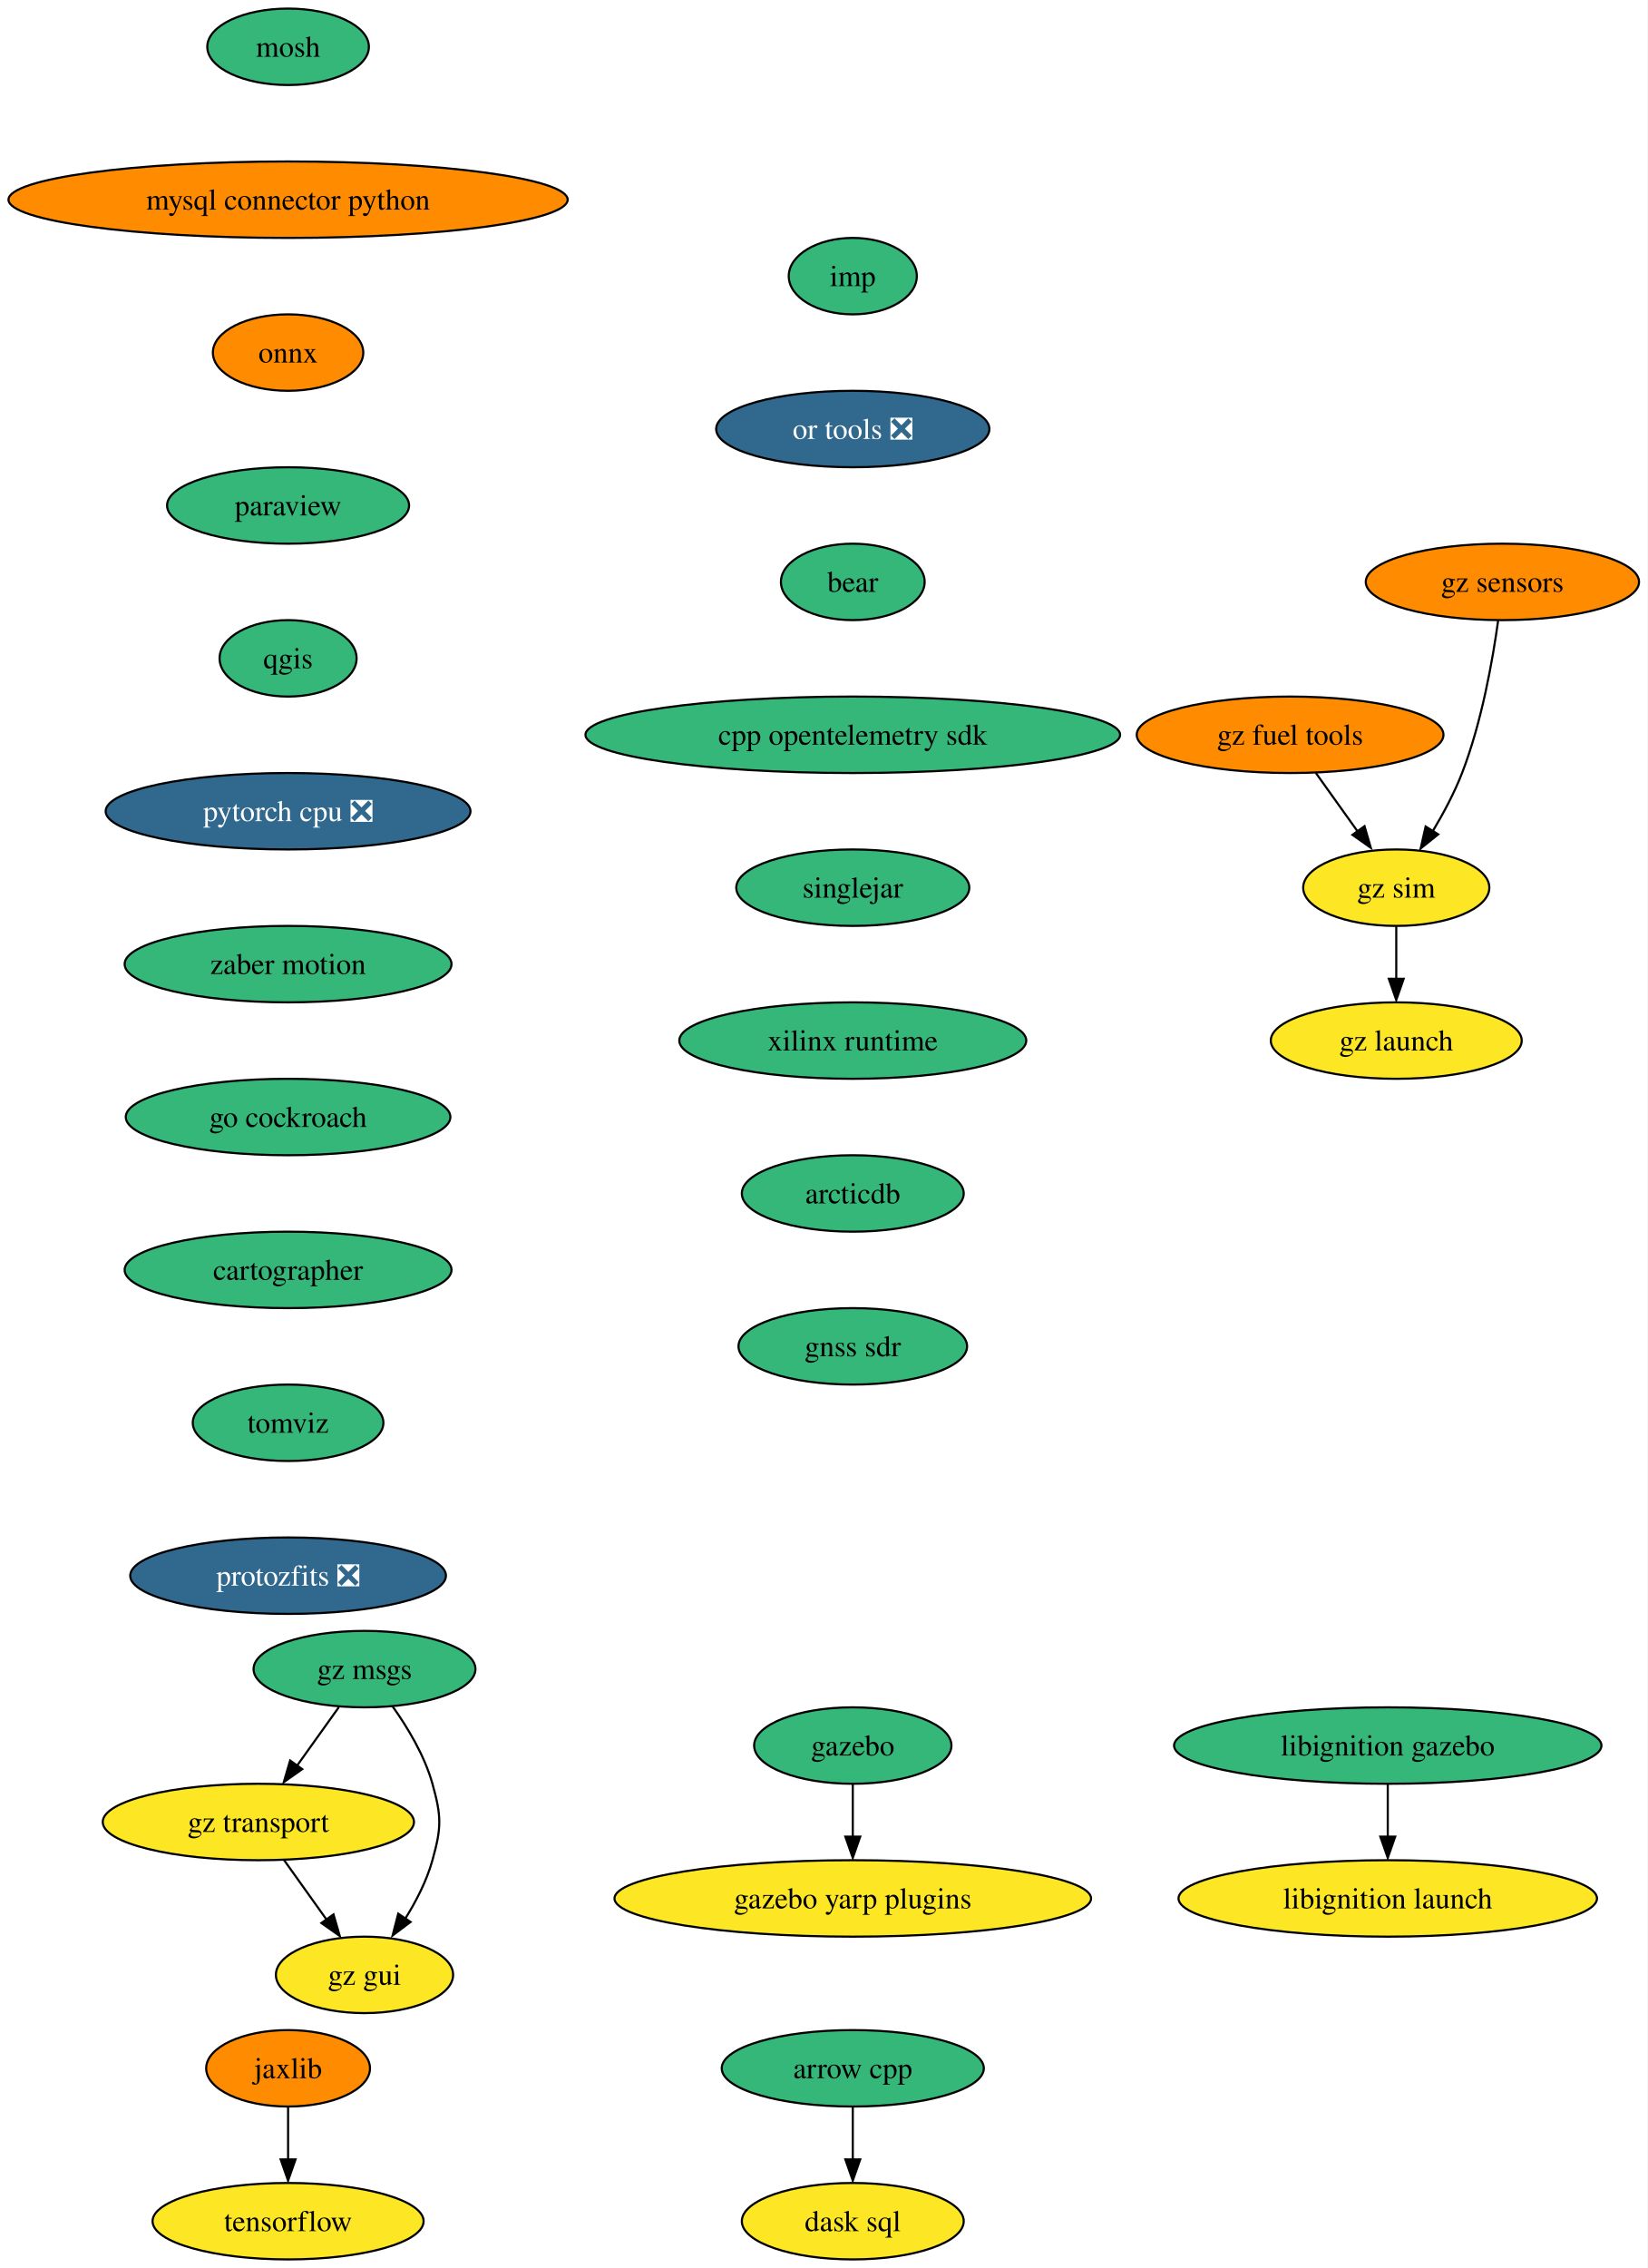
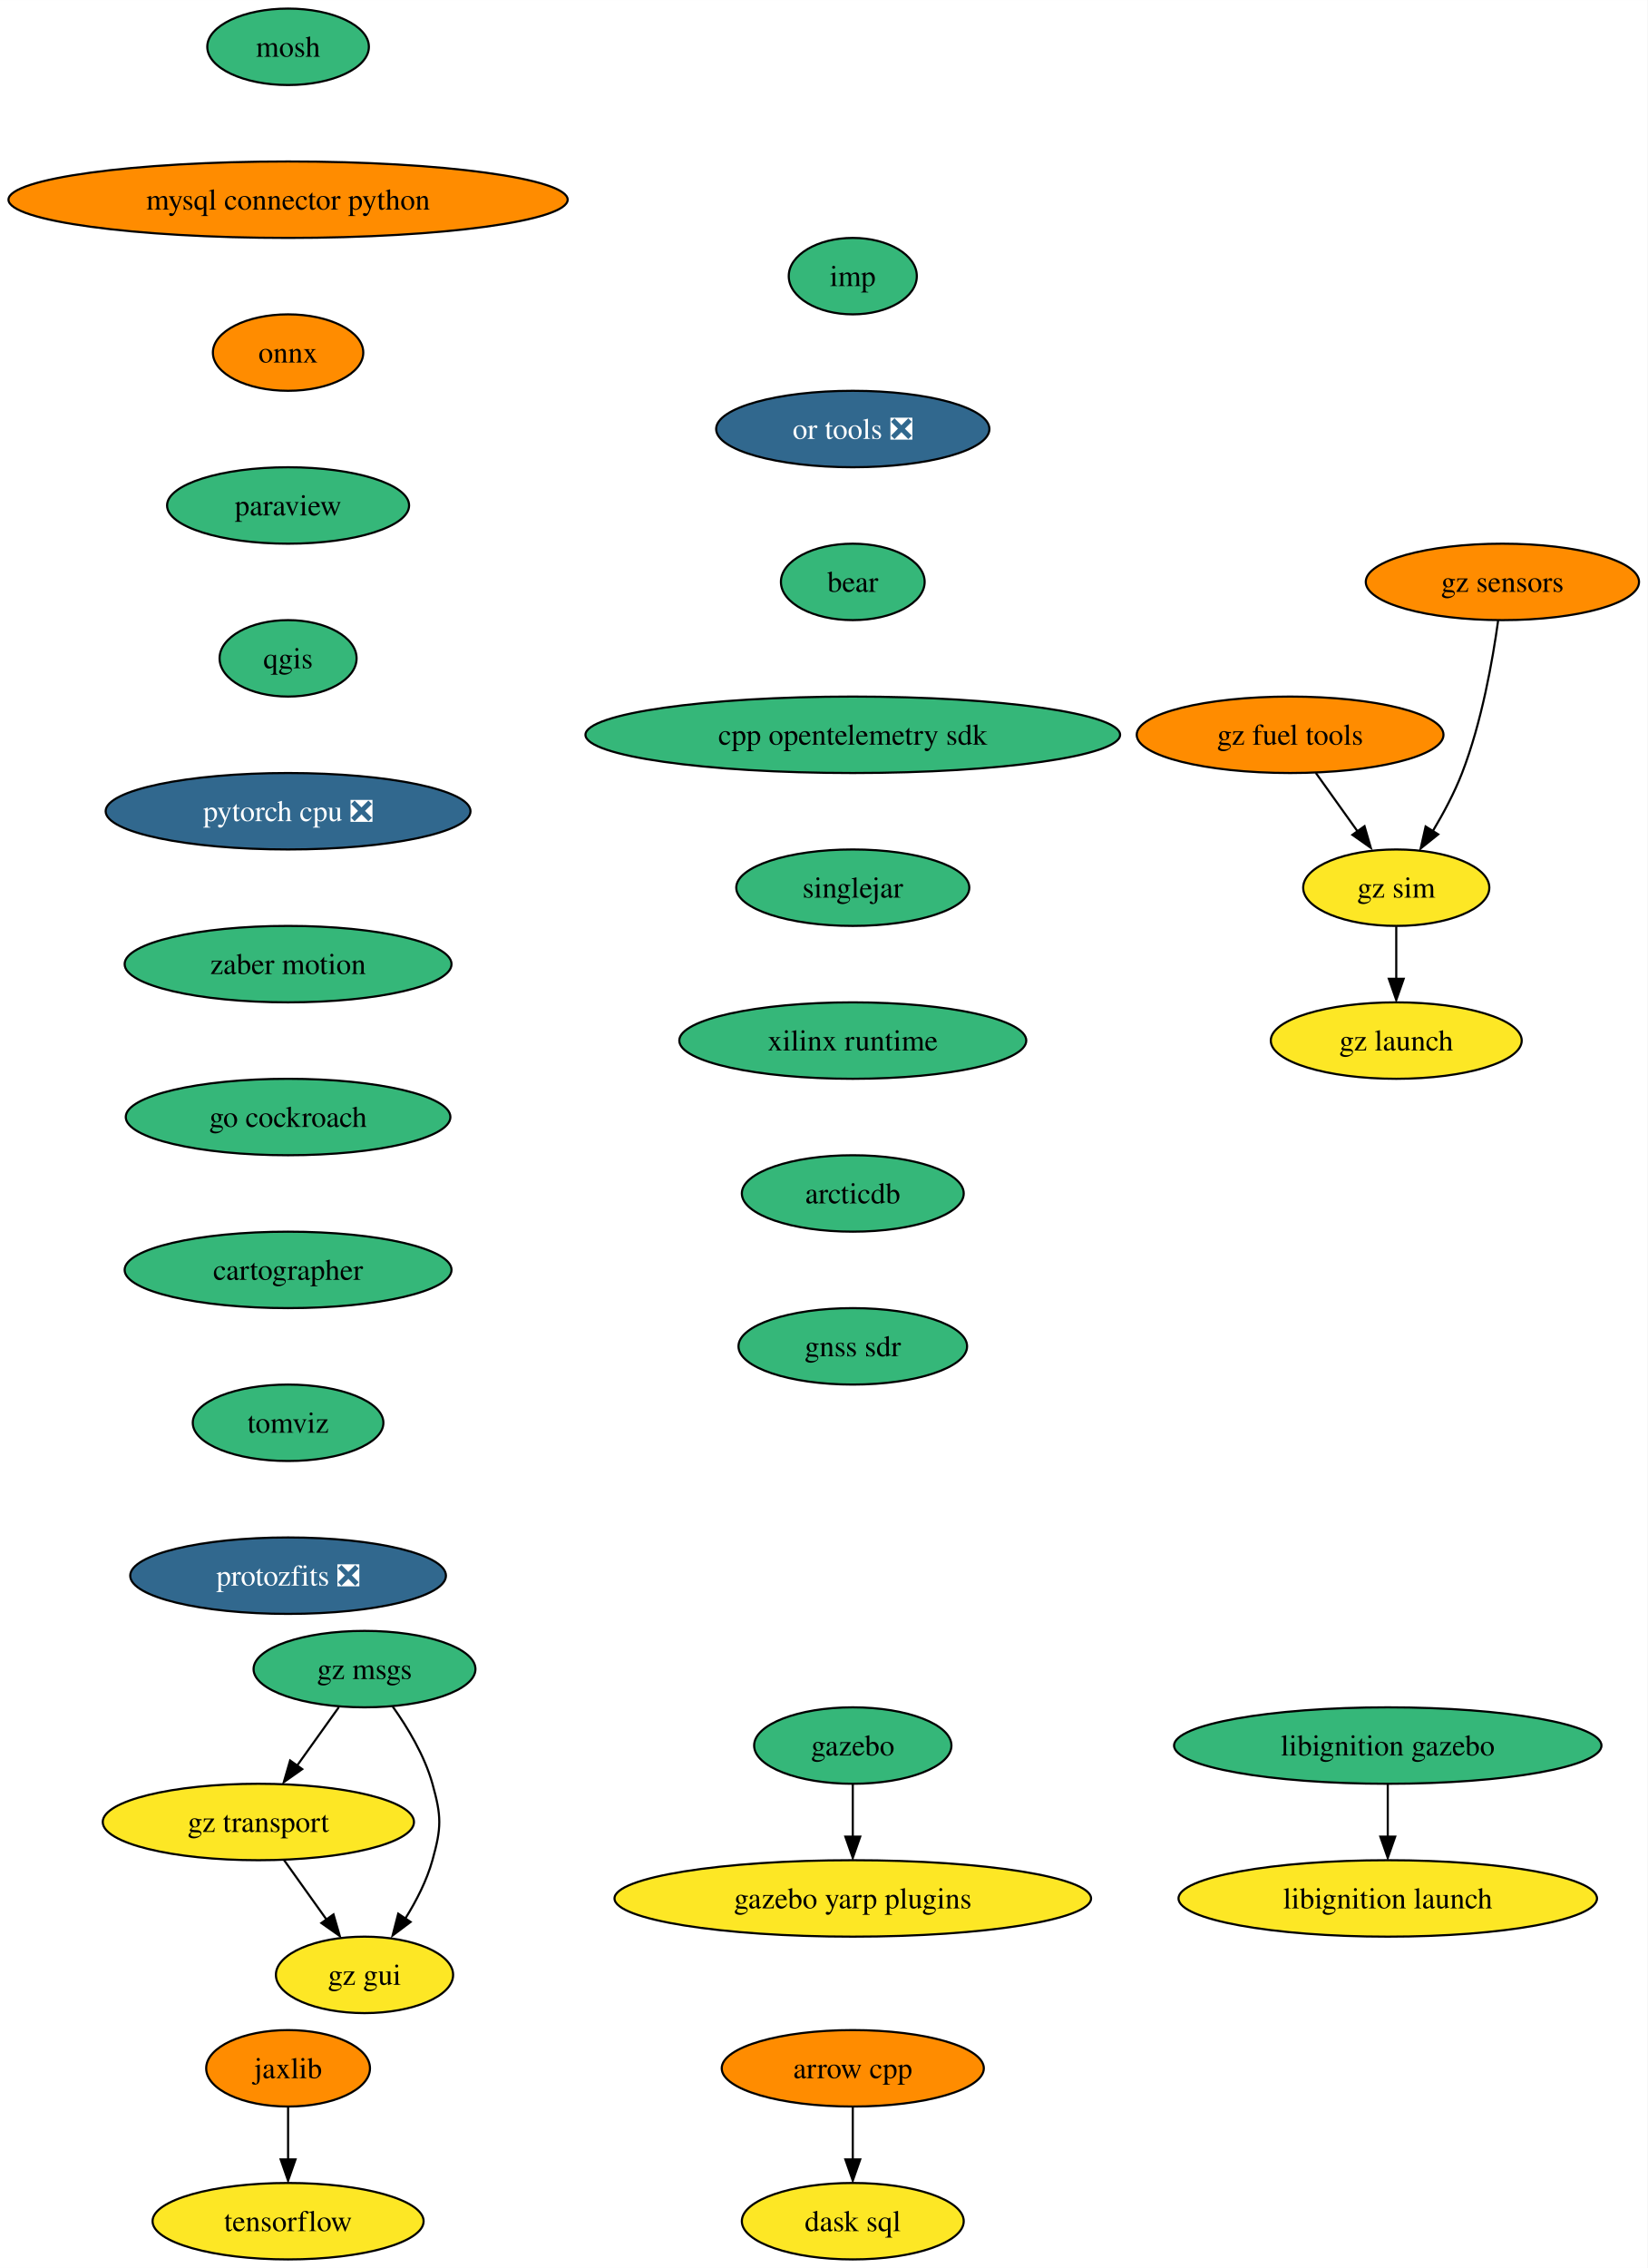
<svg xmlns="http://www.w3.org/2000/svg" xmlns:xlink="http://www.w3.org/1999/xlink" width="776pt" height="1068pt" viewBox="0.00 0.00 776.06 1068.00">
  <g id="graph0" class="graph" transform="scale(1 1) rotate(0) translate(4 1064)">
    <polygon fill="white" stroke="none" points="-4,4 -4,-1064 772.06,-1064 772.06,4 -4,4" />
    <g id="node1" class="node">
      <g id="a_node1">
        <a xlink:href="https://github.com/conda-forge/arrow-cpp-feedstock" xlink:title="arrow cpp">
-           <ellipse fill="#35b779" stroke="black" cx="397.7" cy="-90" rx="61.73" ry="18" />
+           <ellipse fill="#ff8c00" stroke="black" cx="397.7" cy="-90" rx="61.73" ry="18" />
          <text text-anchor="middle" x="397.7" y="-85.33" font-family="Times,serif" font-size="14.00">arrow cpp</text>
        </a>
      </g>
    </g>
    <g id="node2" class="node">
      <g id="a_node2">
        <a xlink:href="https://github.com/conda-forge/dask-sql-feedstock" xlink:title="dask sql">
          <ellipse fill="#fde725" stroke="black" cx="397.7" cy="-18" rx="52.26" ry="18" />
          <text text-anchor="middle" x="397.7" y="-13.32" font-family="Times,serif" font-size="14.00">dask sql</text>
        </a>
      </g>
    </g>
    <g id="edge1" class="edge">
      <path fill="none" stroke="black" d="M397.7,-71.7C397.7,-64.24 397.7,-55.32 397.7,-46.97" />
      <polygon fill="black" stroke="black" points="401.2,-47.1 397.7,-37.1 394.2,-47.1 401.2,-47.1" />
    </g>
    <g id="node3" class="node">
      <g id="a_node3">
        <a xlink:href="https://github.com/conda-forge/mosh-feedstock" xlink:title="mosh">
          <ellipse fill="#35b779" stroke="black" cx="131.7" cy="-1042" rx="38.06" ry="18" />
          <text text-anchor="middle" x="131.7" y="-1037.33" font-family="Times,serif" font-size="14.00">mosh</text>
        </a>
      </g>
    </g>
    <g id="node4" class="node">
      <g id="a_node4">
        <a xlink:href="https://github.com/conda-forge/mysql-connector-python-feedstock" xlink:title="mysql connector python">
          <ellipse fill="#ff8c00" stroke="black" cx="131.7" cy="-970" rx="131.7" ry="18" />
          <text text-anchor="middle" x="131.7" y="-965.33" font-family="Times,serif" font-size="14.00">mysql connector python</text>
        </a>
      </g>
    </g>
    <g id="node5" class="node">
      <g id="a_node5">
        <a xlink:href="https://github.com/conda-forge/onnx-feedstock" xlink:title="onnx">
          <ellipse fill="#ff8c00" stroke="black" cx="131.7" cy="-898" rx="35.42" ry="18" />
          <text text-anchor="middle" x="131.7" y="-893.33" font-family="Times,serif" font-size="14.00">onnx</text>
        </a>
      </g>
    </g>
    <g id="node6" class="node">
      <g id="a_node6">
        <a xlink:href="https://github.com/conda-forge/paraview-feedstock" xlink:title="paraview">
          <ellipse fill="#35b779" stroke="black" cx="131.7" cy="-826" rx="57" ry="18" />
          <text text-anchor="middle" x="131.7" y="-821.33" font-family="Times,serif" font-size="14.00">paraview</text>
        </a>
      </g>
    </g>
    <g id="node7" class="node">
      <g id="a_node7">
        <a xlink:href="https://github.com/conda-forge/qgis-feedstock" xlink:title="qgis">
          <ellipse fill="#35b779" stroke="black" cx="131.7" cy="-754" rx="32.27" ry="18" />
          <text text-anchor="middle" x="131.7" y="-749.33" font-family="Times,serif" font-size="14.00">qgis</text>
        </a>
      </g>
    </g>
    <g id="node8" class="node">
      <g id="a_node8">
        <a xlink:href="https://github.com/conda-forge/pytorch-cpu-feedstock/pull/189" xlink:title="pytorch cpu ❎">
          <ellipse fill="#31688e" stroke="black" cx="131.7" cy="-682" rx="85.93" ry="18" />
          <text text-anchor="middle" x="131.7" y="-677.33" font-family="Times,serif" font-size="14.00" fill="white">pytorch cpu ❎</text>
        </a>
      </g>
    </g>
    <g id="node10" class="node">
      <g id="a_node10">
        <a xlink:href="https://github.com/conda-forge/zaber-motion-feedstock" xlink:title="zaber motion">
          <ellipse fill="#35b779" stroke="black" cx="131.7" cy="-610" rx="76.99" ry="18" />
          <text text-anchor="middle" x="131.7" y="-605.33" font-family="Times,serif" font-size="14.00">zaber motion</text>
        </a>
      </g>
    </g>
    <g id="node9" class="node">
      <g id="a_node9">
        <a xlink:href="https://github.com/conda-forge/tensorflow-feedstock" xlink:title="tensorflow">
          <ellipse fill="#fde725" stroke="black" cx="131.7" cy="-18" rx="63.84" ry="18" />
          <text text-anchor="middle" x="131.7" y="-13.32" font-family="Times,serif" font-size="14.00">tensorflow</text>
        </a>
      </g>
    </g>
    <g id="node14" class="node">
      <g id="a_node14">
        <a xlink:href="https://github.com/conda-forge/go-cockroach-feedstock" xlink:title="go cockroach">
          <ellipse fill="#35b779" stroke="black" cx="131.7" cy="-538" rx="76.46" ry="18" />
          <text text-anchor="middle" x="131.7" y="-533.33" font-family="Times,serif" font-size="14.00">go cockroach</text>
        </a>
      </g>
    </g>
    <g id="node11" class="node">
      <g id="a_node11">
        <a xlink:href="https://github.com/conda-forge/jaxlib-feedstock" xlink:title="jaxlib">
          <ellipse fill="#ff8c00" stroke="black" cx="131.7" cy="-90" rx="38.58" ry="18" />
          <text text-anchor="middle" x="131.7" y="-85.33" font-family="Times,serif" font-size="14.00">jaxlib</text>
        </a>
      </g>
    </g>
    <g id="edge8" class="edge">
      <path fill="none" stroke="black" d="M131.7,-71.7C131.7,-64.24 131.7,-55.32 131.7,-46.97" />
      <polygon fill="black" stroke="black" points="135.2,-47.1 131.7,-37.1 128.2,-47.1 135.2,-47.1" />
    </g>
    <g id="node12" class="node">
      <g id="a_node12">
        <a xlink:href="https://github.com/conda-forge/gazebo-feedstock" xlink:title="gazebo">
          <ellipse fill="#35b779" stroke="black" cx="397.7" cy="-242" rx="46.47" ry="18" />
          <text text-anchor="middle" x="397.7" y="-237.32" font-family="Times,serif" font-size="14.00">gazebo</text>
        </a>
      </g>
    </g>
    <g id="node13" class="node">
      <g id="a_node13">
        <a xlink:href="https://github.com/conda-forge/gazebo-yarp-plugins-feedstock" xlink:title="gazebo yarp plugins">
          <ellipse fill="#fde725" stroke="black" cx="397.7" cy="-170" rx="112.24" ry="18" />
          <text text-anchor="middle" x="397.7" y="-165.32" font-family="Times,serif" font-size="14.00">gazebo yarp plugins</text>
        </a>
      </g>
    </g>
    <g id="edge9" class="edge">
      <path fill="none" stroke="black" d="M397.7,-223.7C397.7,-216.24 397.7,-207.32 397.7,-198.97" />
      <polygon fill="black" stroke="black" points="401.2,-199.1 397.7,-189.1 394.2,-199.1 401.2,-199.1" />
    </g>
    <g id="node15" class="node">
      <g id="a_node15">
        <a xlink:href="https://github.com/conda-forge/cartographer-feedstock" xlink:title="cartographer">
          <ellipse fill="#35b779" stroke="black" cx="131.7" cy="-466" rx="76.99" ry="18" />
          <text text-anchor="middle" x="131.7" y="-461.32" font-family="Times,serif" font-size="14.00">cartographer</text>
        </a>
      </g>
    </g>
    <g id="node16" class="node">
      <g id="a_node16">
        <a xlink:href="https://github.com/conda-forge/tomviz-feedstock" xlink:title="tomviz">
          <ellipse fill="#35b779" stroke="black" cx="131.7" cy="-394" rx="44.9" ry="18" />
          <text text-anchor="middle" x="131.7" y="-389.32" font-family="Times,serif" font-size="14.00">tomviz</text>
        </a>
      </g>
    </g>
    <g id="node17" class="node">
      <g id="a_node17">
        <a xlink:href="https://github.com/conda-forge/protozfits-feedstock/pull/27" xlink:title="protozfits ❎">
          <ellipse fill="#31688e" stroke="black" cx="131.7" cy="-322" rx="74.36" ry="18" />
          <text text-anchor="middle" x="131.7" y="-317.32" font-family="Times,serif" font-size="14.00" fill="white">protozfits ❎</text>
        </a>
      </g>
    </g>
    <g id="node18" class="node">
      <g id="a_node18">
        <a xlink:href="https://github.com/conda-forge/libignition-gazebo-feedstock" xlink:title="libignition gazebo">
          <ellipse fill="#35b779" stroke="black" cx="649.7" cy="-242" rx="100.66" ry="18" />
          <text text-anchor="middle" x="649.7" y="-237.32" font-family="Times,serif" font-size="14.00">libignition gazebo</text>
        </a>
      </g>
    </g>
    <g id="node19" class="node">
      <g id="a_node19">
        <a xlink:href="https://github.com/conda-forge/libignition-launch-feedstock" xlink:title="libignition launch">
          <ellipse fill="#fde725" stroke="black" cx="649.7" cy="-170" rx="98.56" ry="18" />
          <text text-anchor="middle" x="649.7" y="-165.32" font-family="Times,serif" font-size="14.00">libignition launch</text>
        </a>
      </g>
    </g>
    <g id="edge14" class="edge">
      <path fill="none" stroke="black" d="M649.7,-223.7C649.7,-216.24 649.7,-207.32 649.7,-198.97" />
      <polygon fill="black" stroke="black" points="653.2,-199.1 649.7,-189.1 646.2,-199.1 653.2,-199.1" />
    </g>
    <g id="node20" class="node">
      <g id="a_node20">
        <a xlink:href="https://github.com/conda-forge/imp-feedstock" xlink:title="imp">
          <ellipse fill="#35b779" stroke="black" cx="397.7" cy="-934" rx="30.16" ry="18" />
          <text text-anchor="middle" x="397.7" y="-929.33" font-family="Times,serif" font-size="14.00">imp</text>
        </a>
      </g>
    </g>
    <g id="node21" class="node">
      <g id="a_node21">
        <a xlink:href="https://github.com/conda-forge/or-tools-feedstock/pull/49" xlink:title="or tools ❎">
          <ellipse fill="#31688e" stroke="black" cx="397.7" cy="-862" rx="64.36" ry="18" />
          <text text-anchor="middle" x="397.7" y="-857.33" font-family="Times,serif" font-size="14.00" fill="white">or tools ❎</text>
        </a>
      </g>
    </g>
    <g id="node22" class="node">
      <g id="a_node22">
        <a xlink:href="https://github.com/conda-forge/bear-feedstock" xlink:title="bear">
          <ellipse fill="#35b779" stroke="black" cx="397.7" cy="-790" rx="33.85" ry="18" />
          <text text-anchor="middle" x="397.7" y="-785.33" font-family="Times,serif" font-size="14.00">bear</text>
        </a>
      </g>
    </g>
    <g id="node23" class="node">
      <g id="a_node23">
        <a xlink:href="https://github.com/conda-forge/cpp-opentelemetry-sdk-feedstock" xlink:title="cpp opentelemetry sdk">
          <ellipse fill="#35b779" stroke="black" cx="397.7" cy="-718" rx="125.92" ry="18" />
          <text text-anchor="middle" x="397.7" y="-713.33" font-family="Times,serif" font-size="14.00">cpp opentelemetry sdk</text>
        </a>
      </g>
    </g>
    <g id="node24" class="node">
      <g id="a_node24">
        <a xlink:href="https://github.com/conda-forge/singlejar-feedstock" xlink:title="singlejar">
          <ellipse fill="#35b779" stroke="black" cx="397.7" cy="-646" rx="54.89" ry="18" />
          <text text-anchor="middle" x="397.7" y="-641.33" font-family="Times,serif" font-size="14.00">singlejar</text>
        </a>
      </g>
    </g>
    <g id="node25" class="node">
      <g id="a_node25">
        <a xlink:href="https://github.com/conda-forge/xilinx-runtime-feedstock" xlink:title="xilinx runtime">
          <ellipse fill="#35b779" stroke="black" cx="397.7" cy="-574" rx="81.72" ry="18" />
          <text text-anchor="middle" x="397.7" y="-569.33" font-family="Times,serif" font-size="14.00">xilinx runtime</text>
        </a>
      </g>
    </g>
    <g id="node26" class="node">
      <g id="a_node26">
        <a xlink:href="https://github.com/conda-forge/arcticdb-feedstock" xlink:title="arcticdb">
          <ellipse fill="#35b779" stroke="black" cx="397.7" cy="-502" rx="52.26" ry="18" />
          <text text-anchor="middle" x="397.7" y="-497.32" font-family="Times,serif" font-size="14.00">arcticdb</text>
        </a>
      </g>
    </g>
    <g id="node34" class="node">
      <g id="a_node34">
        <a xlink:href="https://github.com/conda-forge/gnss-sdr-feedstock" xlink:title="gnss sdr">
          <ellipse fill="#35b779" stroke="black" cx="397.7" cy="-430" rx="53.84" ry="18" />
          <text text-anchor="middle" x="397.7" y="-425.32" font-family="Times,serif" font-size="14.00">gnss sdr</text>
        </a>
      </g>
    </g>
    <g id="node27" class="node">
      <g id="a_node27">
        <a xlink:href="https://github.com/conda-forge/gz-msgs-feedstock" xlink:title="gz msgs">
          <ellipse fill="#35b779" stroke="black" cx="167.7" cy="-278" rx="52.26" ry="18" />
          <text text-anchor="middle" x="167.7" y="-273.32" font-family="Times,serif" font-size="14.00">gz msgs</text>
        </a>
      </g>
    </g>
    <g id="node28" class="node">
      <g id="a_node28">
        <a xlink:href="https://github.com/conda-forge/gz-transport-feedstock" xlink:title="gz transport">
          <ellipse fill="#fde725" stroke="black" cx="117.7" cy="-206" rx="73.3" ry="18" />
          <text text-anchor="middle" x="117.7" y="-201.33" font-family="Times,serif" font-size="14.00">gz transport</text>
        </a>
      </g>
    </g>
    <g id="edge21" class="edge">
      <path fill="none" stroke="black" d="M155.6,-260.05C149.7,-251.8 142.49,-241.7 135.94,-232.54" />
      <polygon fill="black" stroke="black" points="138.36,-230.89 129.69,-224.79 132.66,-234.96 138.36,-230.89" />
    </g>
    <g id="node29" class="node">
      <g id="a_node29">
        <a xlink:href="https://github.com/conda-forge/gz-gui-feedstock" xlink:title="gz gui">
          <ellipse fill="#fde725" stroke="black" cx="167.7" cy="-134" rx="41.74" ry="18" />
          <text text-anchor="middle" x="167.7" y="-129.32" font-family="Times,serif" font-size="14.00">gz gui</text>
        </a>
      </g>
    </g>
    <g id="edge22" class="edge">
      <path fill="none" stroke="black" d="M180.93,-260.44C188.01,-250.5 196.01,-237.25 199.7,-224 204,-208.59 204,-203.41 199.7,-188 197.05,-178.47 192.17,-168.95 187.01,-160.66" />
      <polygon fill="black" stroke="black" points="189.4,-158.93 180.93,-152.56 183.58,-162.82 189.4,-158.93" />
    </g>
    <g id="edge23" class="edge">
      <path fill="none" stroke="black" d="M129.81,-188.05C135.79,-179.68 143.13,-169.4 149.75,-160.13" />
      <polygon fill="black" stroke="black" points="153.09,-162.48 156.05,-152.31 147.39,-158.41 153.09,-162.48" />
    </g>
    <g id="node30" class="node">
      <g id="a_node30">
        <a xlink:href="https://github.com/conda-forge/gz-fuel-tools-feedstock" xlink:title="gz fuel tools">
          <ellipse fill="#ff8c00" stroke="black" cx="603.7" cy="-718" rx="72.25" ry="18" />
          <text text-anchor="middle" x="603.7" y="-713.33" font-family="Times,serif" font-size="14.00">gz fuel tools</text>
        </a>
      </g>
    </g>
    <g id="node31" class="node">
      <g id="a_node31">
        <a xlink:href="https://github.com/conda-forge/gz-sim-feedstock" xlink:title="gz sim">
          <ellipse fill="#fde725" stroke="black" cx="653.7" cy="-646" rx="43.84" ry="18" />
          <text text-anchor="middle" x="653.7" y="-641.33" font-family="Times,serif" font-size="14.00">gz sim</text>
        </a>
      </g>
    </g>
    <g id="edge24" class="edge">
      <path fill="none" stroke="black" d="M615.81,-700.05C621.7,-691.8 628.92,-681.7 635.46,-672.54" />
      <polygon fill="black" stroke="black" points="638.75,-674.96 641.71,-664.79 633.05,-670.89 638.75,-674.96" />
    </g>
    <g id="node32" class="node">
      <g id="a_node32">
        <a xlink:href="https://github.com/conda-forge/gz-launch-feedstock" xlink:title="gz launch">
          <ellipse fill="#fde725" stroke="black" cx="653.7" cy="-574" rx="59.1" ry="18" />
          <text text-anchor="middle" x="653.7" y="-569.33" font-family="Times,serif" font-size="14.00">gz launch</text>
        </a>
      </g>
    </g>
    <g id="edge25" class="edge">
      <path fill="none" stroke="black" d="M653.7,-627.7C653.7,-620.24 653.7,-611.32 653.7,-602.97" />
      <polygon fill="black" stroke="black" points="657.2,-603.1 653.7,-593.1 650.2,-603.1 657.2,-603.1" />
    </g>
    <g id="node33" class="node">
      <g id="a_node33">
        <a xlink:href="https://github.com/conda-forge/gz-sensors-feedstock" xlink:title="gz sensors">
          <ellipse fill="#ff8c00" stroke="black" cx="703.7" cy="-790" rx="64.36" ry="18" />
          <text text-anchor="middle" x="703.7" y="-785.33" font-family="Times,serif" font-size="14.00">gz sensors</text>
        </a>
      </g>
    </g>
    <g id="edge26" class="edge">
      <path fill="none" stroke="black" d="M701.69,-771.8C699.17,-753.53 694.01,-724.01 684.7,-700 681.1,-690.71 676,-681.14 670.97,-672.74" />
      <polygon fill="black" stroke="black" points="673.46,-671.12 665.2,-664.49 667.53,-674.82 673.46,-671.12" />
    </g>
  </g>
</svg>
